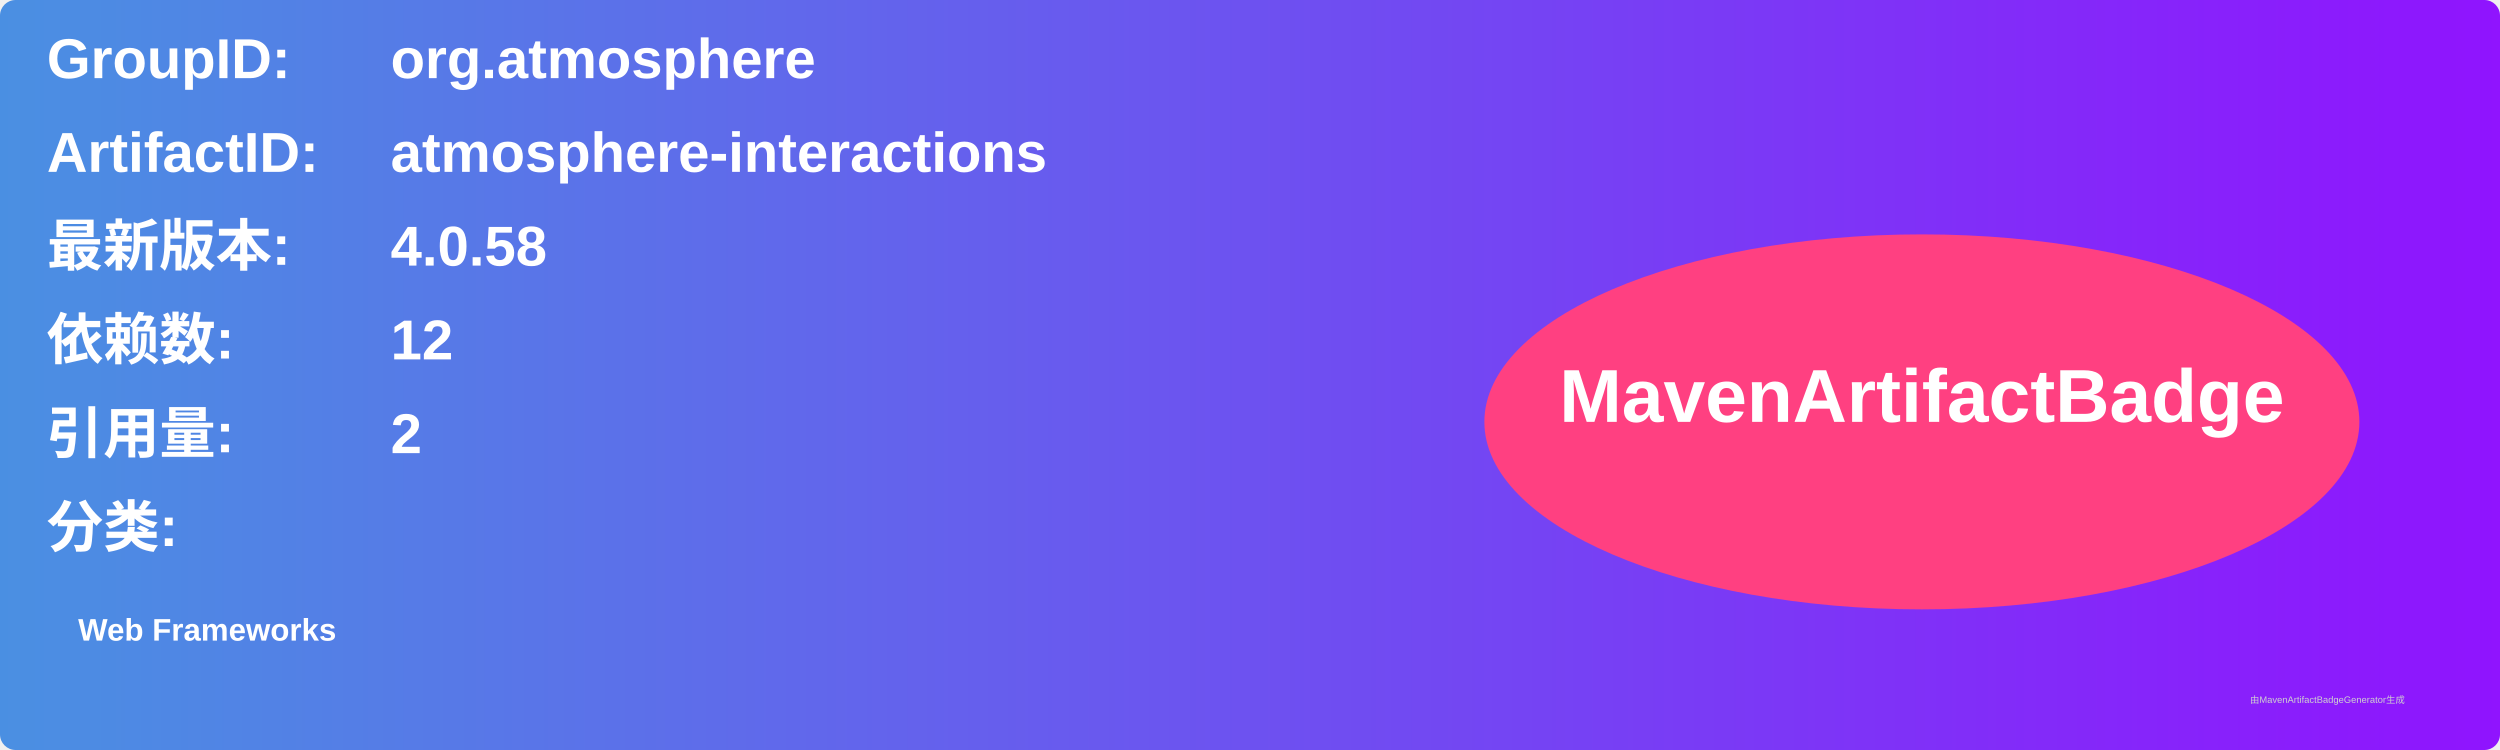
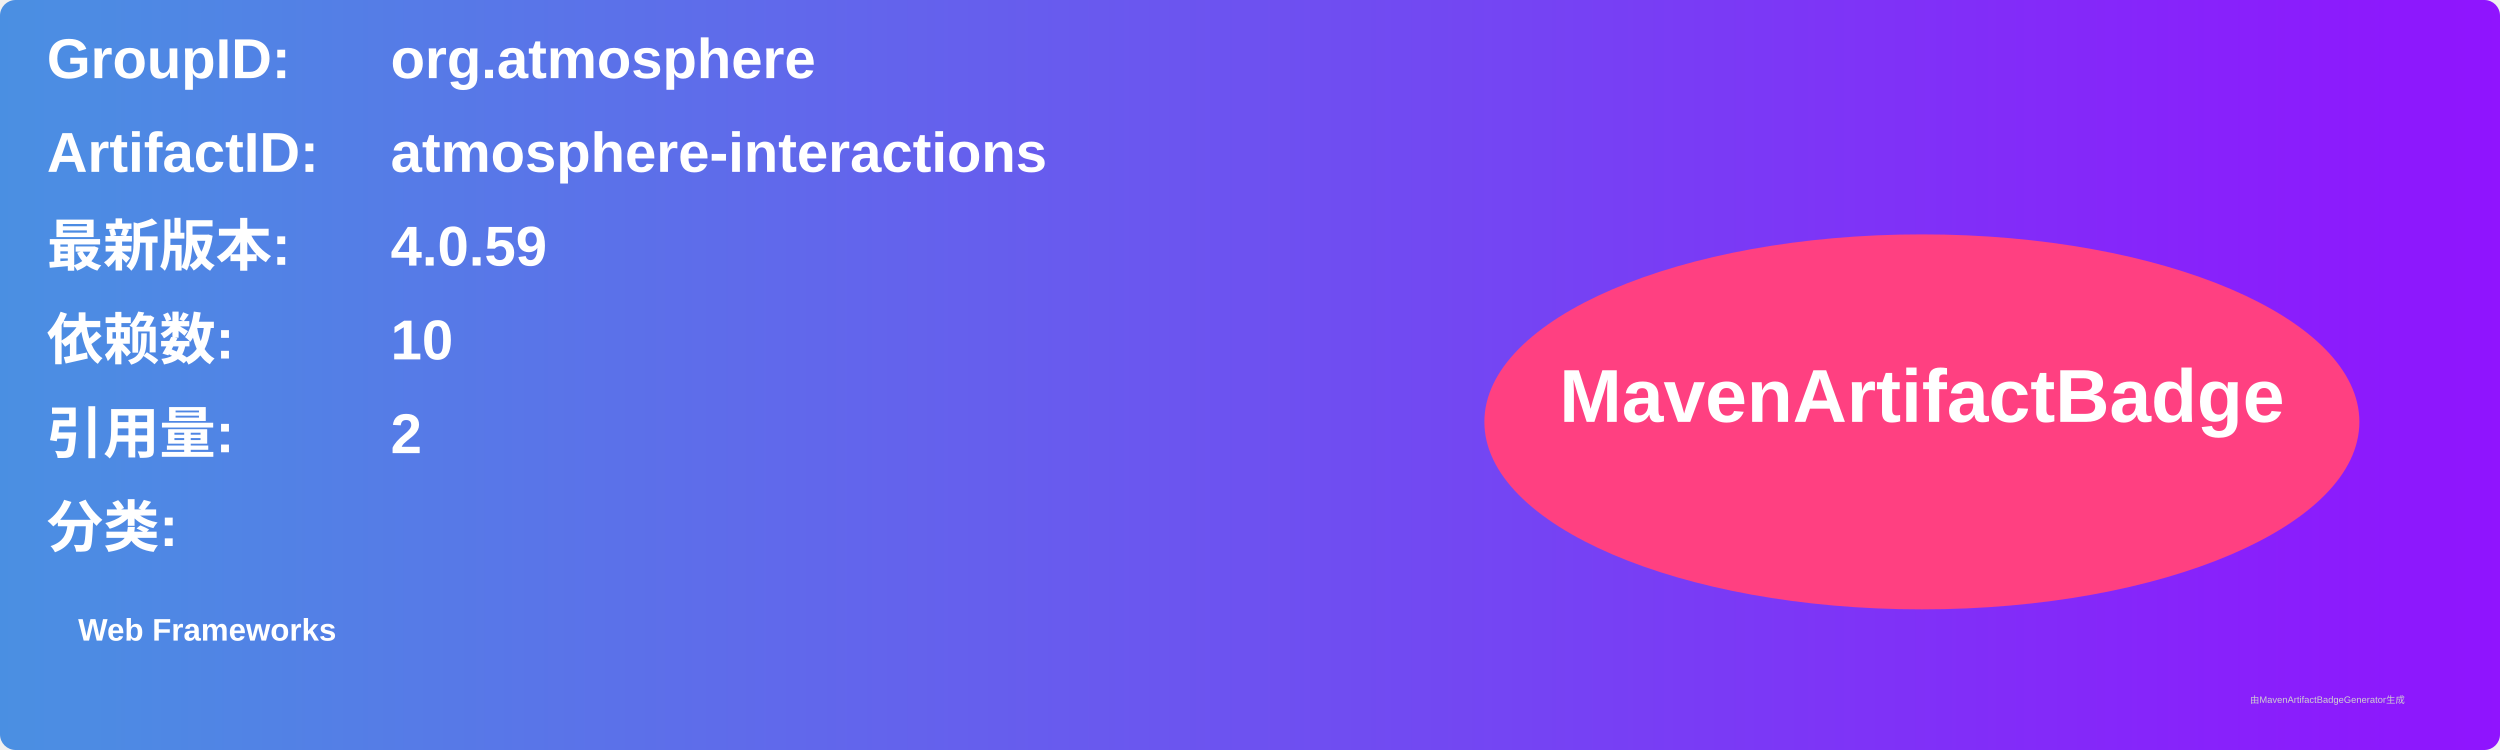
<svg xmlns="http://www.w3.org/2000/svg" width="800" height="240" viewBox="0 0 800 240">
  <linearGradient id="grad" x1="0%" y1="0%" x2="100%" y2="0%">
    <stop offset="0%" stop-color="#4a90e2" />
    <stop offset="100%" stop-color="#9013fe" />
  </linearGradient>
  <rect width="100%" height="100%" rx="5" ry="5" fill="url(#grad)" />
  <g transform="translate(15, 15)">
    <text x="0" y="10" font-family="Arial" font-size="18" fill="white" font-weight="bold" width="260">GroupID:</text>
    <text x="110" y="10" font-family="Arial" font-size="18" fill="white" font-weight="bold" width="460">org.atmosphere</text>
    <text x="0" y="40" font-family="Arial" font-size="18" fill="white" font-weight="bold" width="260">ArtifactID:</text>
    <text x="110" y="40" font-family="Arial" font-size="18" fill="white" font-weight="bold" width="460">atmosphere-interactions</text>
    <text x="0" y="70" font-family="Arial" font-size="18" fill="white" font-weight="bold">最新版本:</text>
    <text x="110" y="70" font-family="Arial" font-size="18" fill="white" font-weight="bold">
-       <tspan font-weight="bold">4.0.58</tspan>
+       <tspan font-weight="bold">4.0.59</tspan>
    </text>
    <text x="0" y="100" font-family="Arial" font-size="18" fill="white" font-weight="bold">依赖数: </text>
    <text x="110" y="100" font-family="Arial" font-size="18" fill="white">
-       <tspan font-weight="bold">12</tspan>
+       <tspan font-weight="bold">10</tspan>
    </text>
    <text x="0" y="130" font-family="Arial" font-size="18" fill="white" font-weight="bold">引用量: </text>
    <text x="110" y="130" font-family="Arial" font-size="18" fill="white">
      <tspan font-weight="bold">2</tspan>
    </text>
    <text x="0" y="160" font-family="Arial" font-size="18" fill="white" font-weight="bold">分类:</text>
    <text x="10" y="190" font-family="Arial" font-size="10" fill="white">
      <tspan font-weight="bold">Web Frameworks</tspan>
    </text>
    <ellipse cx="600" cy="120" rx="140" ry="60" fill="#ff4081" />
    <text x="600" y="120" text-anchor="middle" font-family="Arial" font-size="24" fill="white" font-weight="bold">MavenArtifactBadge</text>
  </g>
  <text x="720" y="225" font-family="Arial" font-size="3" fill="#d0d0d0">由MavenArtifactBadgeGenerator生成</text>
</svg>
